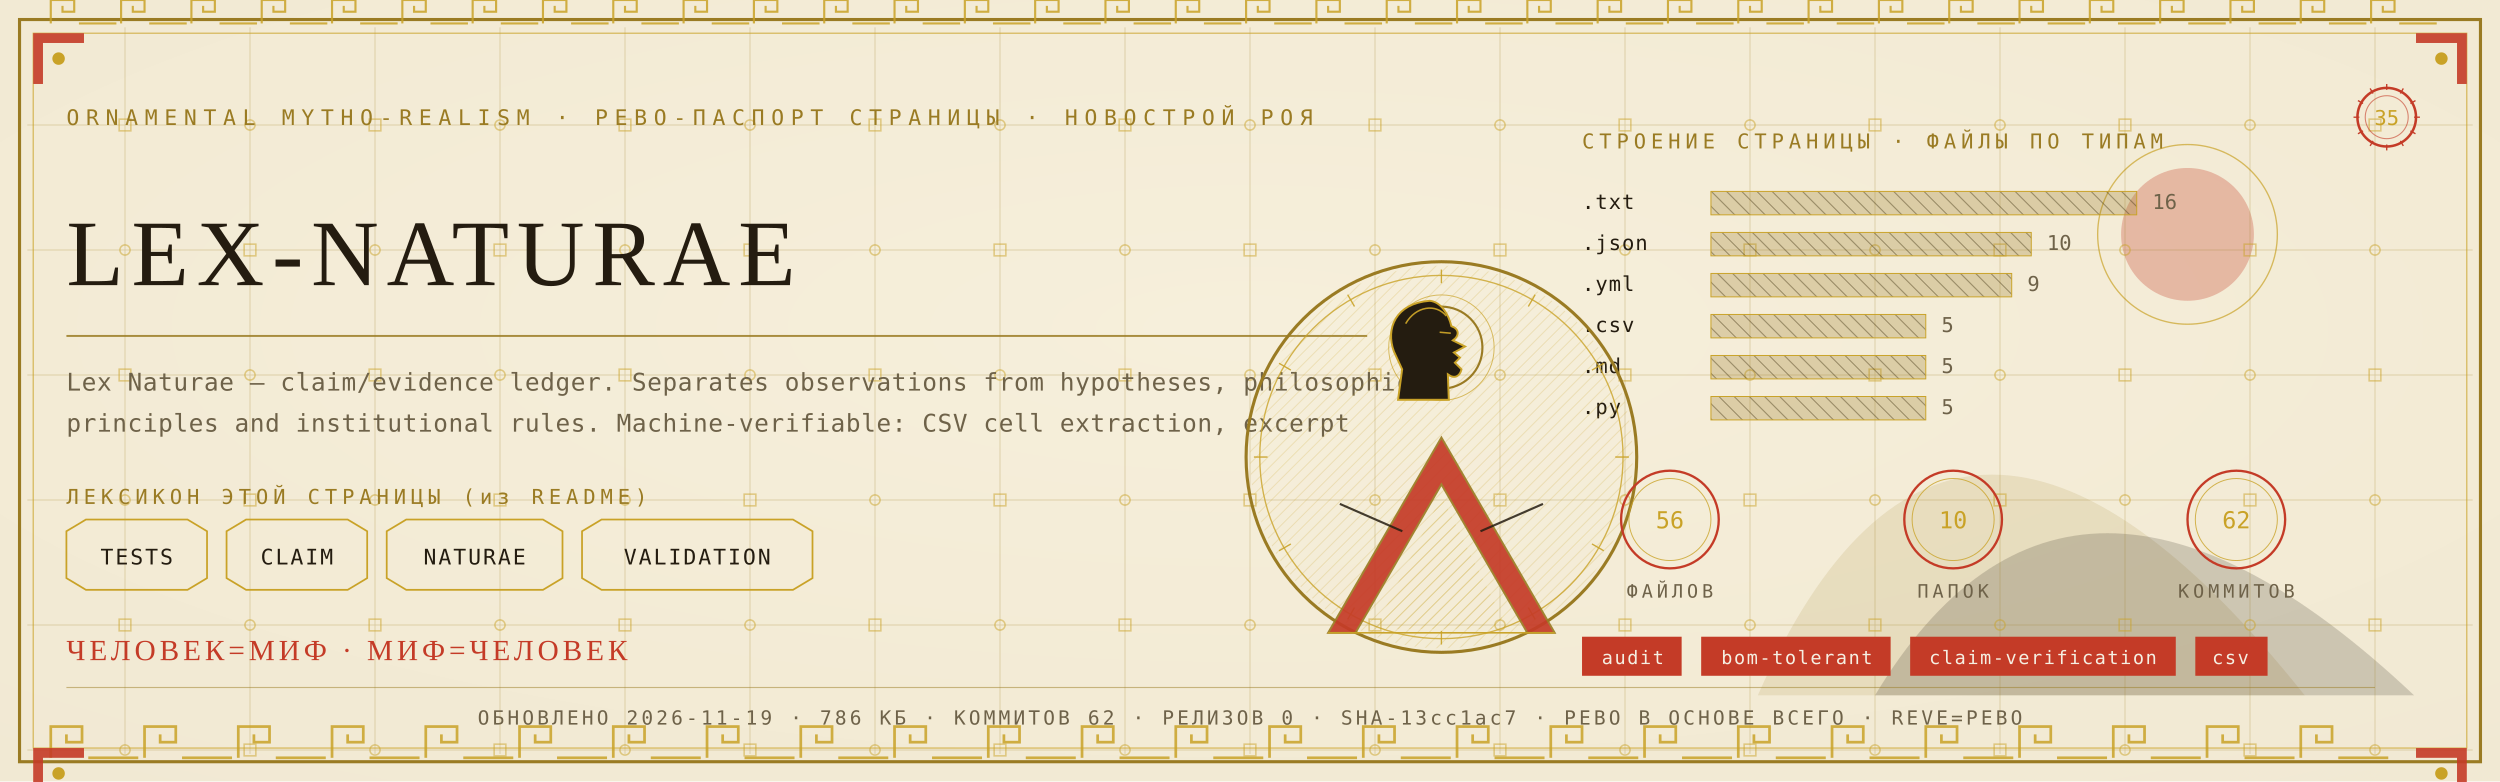
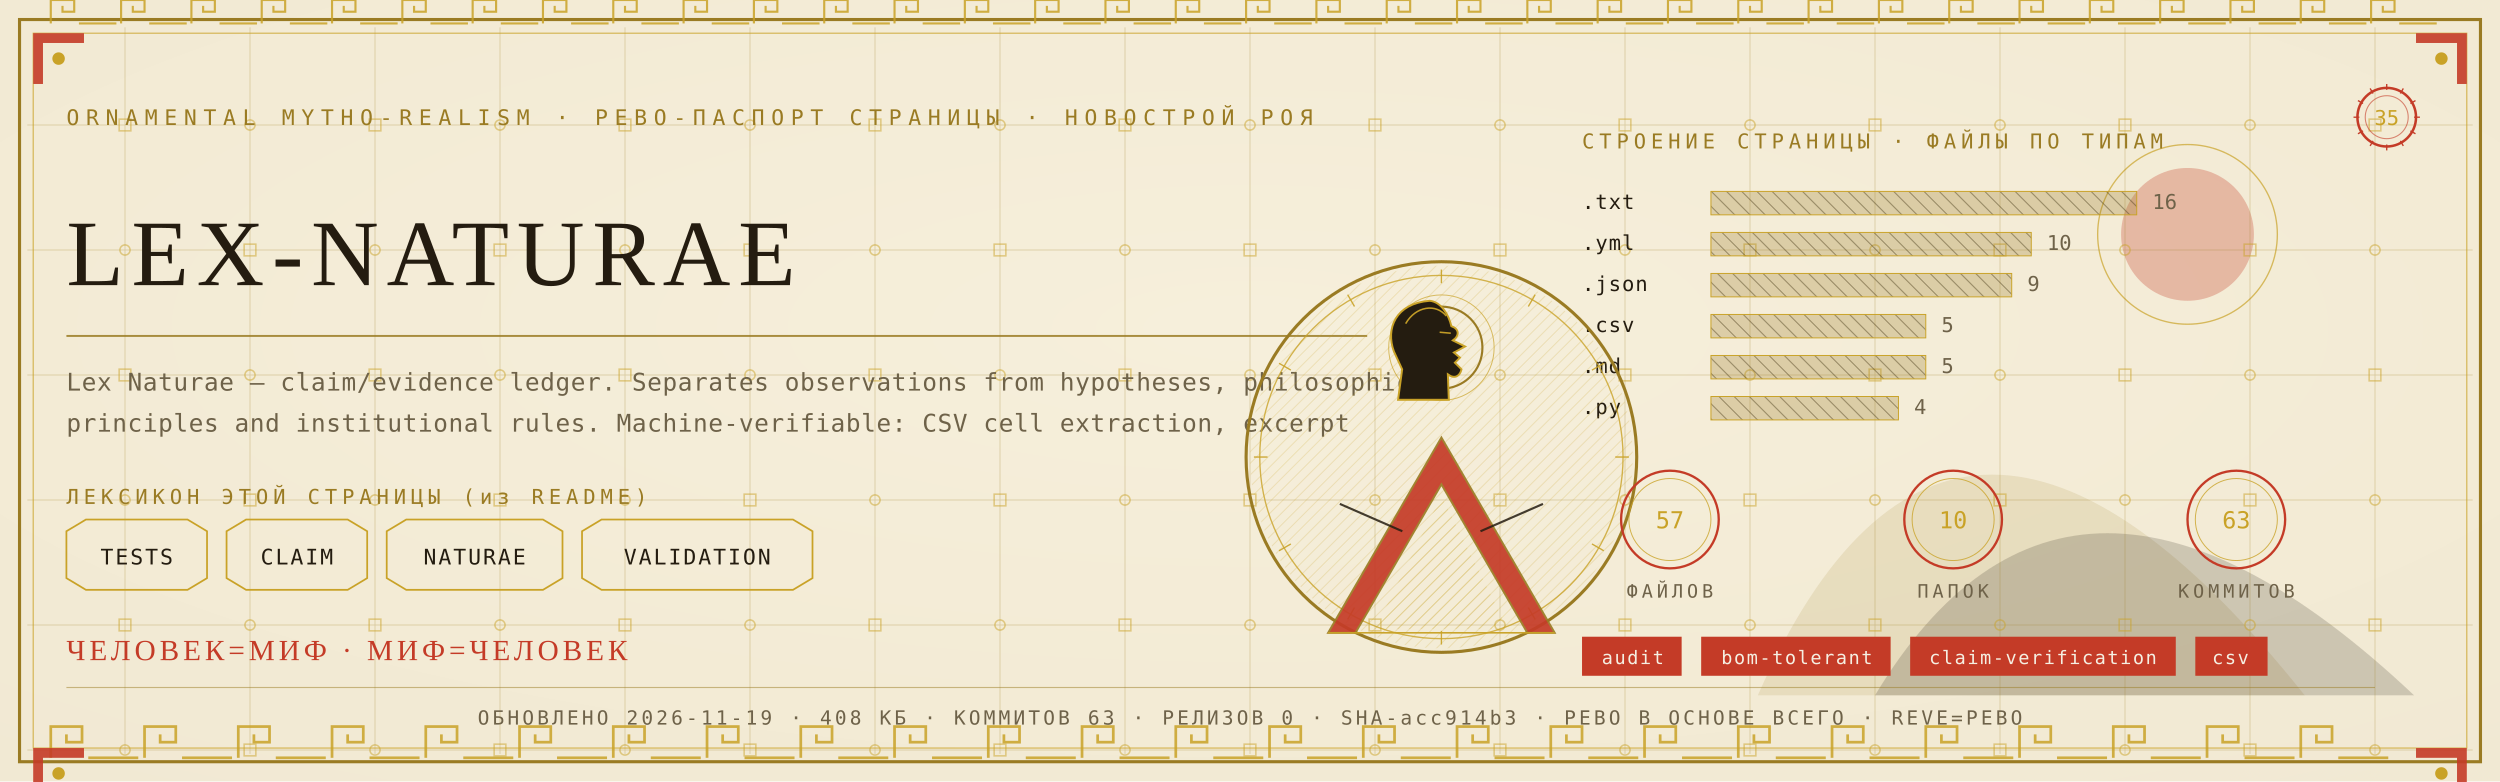
<svg xmlns="http://www.w3.org/2000/svg" viewBox="0 0 1280 400" width="1280" height="400">
  <defs>
    <radialGradient id="rp35" cx="0.5" cy="0.42" r="1.1">
      <stop offset="0" stop-color="#F6EFDC" />
      <stop offset="1" stop-color="#EFE6CF" />
    </radialGradient>
    <pattern id="hatchm" width="4.2" height="4.2" patternUnits="userSpaceOnUse" patternTransform="rotate(45)">
      <rect width="4.2" height="4.2" fill="none" />
      <line x1="0" y1="0" x2="0" y2="4.2" stroke="#C9A227" stroke-width="0.5" />
    </pattern>
    <pattern id="hatchv" width="5.5" height="5.5" patternUnits="userSpaceOnUse" patternTransform="rotate(-45)">
      <rect width="5.5" height="5.5" fill="none" />
      <line x1="0" y1="0" x2="0" y2="5.5" stroke="#241C10" stroke-width="0.5" />
    </pattern>
  </defs>
  <rect width="1280" height="400" fill="#EFE6CF" />
  <rect width="1280" height="400" fill="url(#rp35)" opacity="0.94" />
  <path d="M 900 356 Q 1000 130 1180 356 Z" fill="#9A7B23" opacity="0.14" />
  <path d="M 960 356 Q 1060 190 1236 356 Z" fill="#241C10" opacity="0.18" />
  <circle cx="1120" cy="120" r="34" fill="#C43B27" opacity="0.30" />
  <circle cx="1120" cy="120" r="46" fill="none" stroke="#C9A227" stroke-width="0.7" opacity="0.7" />
  <g stroke="#9A7B23" stroke-width="0.45" opacity="0.30">
    <line x1="64" y1="14" x2="64" y2="386" />
    <line x1="128" y1="14" x2="128" y2="386" />
    <line x1="192" y1="14" x2="192" y2="386" />
    <line x1="256" y1="14" x2="256" y2="386" />
    <line x1="320" y1="14" x2="320" y2="386" />
    <line x1="384" y1="14" x2="384" y2="386" />
    <line x1="448" y1="14" x2="448" y2="386" />
    <line x1="512" y1="14" x2="512" y2="386" />
    <line x1="576" y1="14" x2="576" y2="386" />
    <line x1="640" y1="14" x2="640" y2="386" />
    <line x1="704" y1="14" x2="704" y2="386" />
    <line x1="768" y1="14" x2="768" y2="386" />
    <line x1="832" y1="14" x2="832" y2="386" />
    <line x1="896" y1="14" x2="896" y2="386" />
    <line x1="960" y1="14" x2="960" y2="386" />
    <line x1="1024" y1="14" x2="1024" y2="386" />
    <line x1="1088" y1="14" x2="1088" y2="386" />
    <line x1="1152" y1="14" x2="1152" y2="386" />
    <line x1="1216" y1="14" x2="1216" y2="386" />
    <line x1="14" y1="64" x2="1266" y2="64" />
    <line x1="14" y1="128" x2="1266" y2="128" />
    <line x1="14" y1="192" x2="1266" y2="192" />
    <line x1="14" y1="256" x2="1266" y2="256" />
    <line x1="14" y1="320" x2="1266" y2="320" />
    <line x1="14" y1="384" x2="1266" y2="384" />
  </g>
  <g fill="none" stroke="#C9A227" stroke-width="0.8" opacity="0.5">
    <rect x="61" y="61" width="6" height="6" />
    <circle cx="64" cy="128" r="2.6" />
    <rect x="61" y="189" width="6" height="6" />
    <circle cx="64" cy="256" r="2.6" />
    <rect x="61" y="317" width="6" height="6" />
    <circle cx="64" cy="384" r="2.6" />
    <circle cx="128" cy="64" r="2.6" />
    <rect x="125" y="125" width="6" height="6" />
    <circle cx="128" cy="192" r="2.6" />
    <rect x="125" y="253" width="6" height="6" />
    <circle cx="128" cy="320" r="2.6" />
    <rect x="125" y="381" width="6" height="6" />
    <rect x="189" y="61" width="6" height="6" />
    <circle cx="192" cy="128" r="2.6" />
    <rect x="189" y="189" width="6" height="6" />
    <circle cx="192" cy="256" r="2.6" />
    <rect x="189" y="317" width="6" height="6" />
    <circle cx="192" cy="384" r="2.6" />
    <circle cx="256" cy="64" r="2.6" />
    <rect x="253" y="125" width="6" height="6" />
    <circle cx="256" cy="192" r="2.6" />
    <rect x="253" y="253" width="6" height="6" />
    <circle cx="256" cy="320" r="2.6" />
    <rect x="253" y="381" width="6" height="6" />
    <rect x="317" y="61" width="6" height="6" />
    <circle cx="320" cy="128" r="2.6" />
    <rect x="317" y="189" width="6" height="6" />
    <circle cx="320" cy="256" r="2.6" />
    <rect x="317" y="317" width="6" height="6" />
    <circle cx="320" cy="384" r="2.6" />
    <circle cx="384" cy="64" r="2.6" />
    <rect x="381" y="125" width="6" height="6" />
    <circle cx="384" cy="192" r="2.6" />
    <rect x="381" y="253" width="6" height="6" />
    <circle cx="384" cy="320" r="2.6" />
    <rect x="381" y="381" width="6" height="6" />
    <rect x="445" y="61" width="6" height="6" />
    <circle cx="448" cy="128" r="2.6" />
    <rect x="445" y="189" width="6" height="6" />
    <circle cx="448" cy="256" r="2.6" />
    <rect x="445" y="317" width="6" height="6" />
    <circle cx="448" cy="384" r="2.6" />
    <circle cx="512" cy="64" r="2.6" />
    <rect x="509" y="125" width="6" height="6" />
    <circle cx="512" cy="192" r="2.6" />
    <rect x="509" y="253" width="6" height="6" />
    <circle cx="512" cy="320" r="2.6" />
    <rect x="509" y="381" width="6" height="6" />
    <rect x="573" y="61" width="6" height="6" />
    <circle cx="576" cy="128" r="2.6" />
    <rect x="573" y="189" width="6" height="6" />
    <circle cx="576" cy="256" r="2.6" />
    <rect x="573" y="317" width="6" height="6" />
    <circle cx="576" cy="384" r="2.6" />
    <circle cx="640" cy="64" r="2.6" />
    <rect x="637" y="125" width="6" height="6" />
    <circle cx="640" cy="192" r="2.6" />
    <rect x="637" y="253" width="6" height="6" />
    <circle cx="640" cy="320" r="2.6" />
    <rect x="637" y="381" width="6" height="6" />
    <rect x="701" y="61" width="6" height="6" />
    <circle cx="704" cy="128" r="2.6" />
    <rect x="701" y="189" width="6" height="6" />
    <circle cx="704" cy="256" r="2.6" />
    <rect x="701" y="317" width="6" height="6" />
    <circle cx="704" cy="384" r="2.6" />
    <circle cx="768" cy="64" r="2.6" />
    <rect x="765" y="125" width="6" height="6" />
    <circle cx="768" cy="192" r="2.6" />
    <rect x="765" y="253" width="6" height="6" />
    <circle cx="768" cy="320" r="2.6" />
    <rect x="765" y="381" width="6" height="6" />
    <rect x="829" y="61" width="6" height="6" />
    <circle cx="832" cy="128" r="2.6" />
    <rect x="829" y="189" width="6" height="6" />
    <circle cx="832" cy="256" r="2.6" />
    <rect x="829" y="317" width="6" height="6" />
    <circle cx="832" cy="384" r="2.6" />
    <circle cx="896" cy="64" r="2.6" />
    <rect x="893" y="125" width="6" height="6" />
    <circle cx="896" cy="192" r="2.6" />
    <rect x="893" y="253" width="6" height="6" />
    <circle cx="896" cy="320" r="2.6" />
    <rect x="893" y="381" width="6" height="6" />
    <rect x="957" y="61" width="6" height="6" />
    <circle cx="960" cy="128" r="2.6" />
    <rect x="957" y="189" width="6" height="6" />
    <circle cx="960" cy="256" r="2.6" />
    <rect x="957" y="317" width="6" height="6" />
    <circle cx="960" cy="384" r="2.6" />
    <circle cx="1024" cy="64" r="2.6" />
    <rect x="1021" y="125" width="6" height="6" />
    <circle cx="1024" cy="192" r="2.6" />
    <rect x="1021" y="253" width="6" height="6" />
    <circle cx="1024" cy="320" r="2.6" />
    <rect x="1021" y="381" width="6" height="6" />
    <rect x="1085" y="61" width="6" height="6" />
    <circle cx="1088" cy="128" r="2.6" />
    <rect x="1085" y="189" width="6" height="6" />
    <circle cx="1088" cy="256" r="2.6" />
    <rect x="1085" y="317" width="6" height="6" />
    <circle cx="1088" cy="384" r="2.6" />
    <circle cx="1152" cy="64" r="2.6" />
    <rect x="1149" y="125" width="6" height="6" />
    <circle cx="1152" cy="192" r="2.6" />
    <rect x="1149" y="253" width="6" height="6" />
    <circle cx="1152" cy="320" r="2.6" />
    <rect x="1149" y="381" width="6" height="6" />
    <rect x="1213" y="61" width="6" height="6" />
    <circle cx="1216" cy="128" r="2.6" />
    <rect x="1213" y="189" width="6" height="6" />
    <circle cx="1216" cy="256" r="2.6" />
    <rect x="1213" y="317" width="6" height="6" />
    <circle cx="1216" cy="384" r="2.6" />
  </g>
  <rect x="10" y="10" width="1260" height="380" fill="none" stroke="#9A7B23" stroke-width="1.6" />
  <rect x="17" y="17" width="1246" height="366" fill="none" stroke="#C9A227" stroke-width="0.6" opacity="0.75" />
  <g fill="none" stroke="#C9A227" stroke-width="1.4" opacity="0.85">
    <path d="M 26 388 L 26 372 L 42 372 L 42 380.0 L 34.0 380.0 L 34.0 376.0" />
    <line x1="45.2" y1="388" x2="70.8" y2="388" />
    <path d="M 74 388 L 74 372 L 90 372 L 90 380.0 L 82.0 380.0 L 82.0 376.0" />
    <line x1="93.2" y1="388" x2="118.8" y2="388" />
    <path d="M 122 388 L 122 372 L 138 372 L 138 380.0 L 130.0 380.0 L 130.0 376.0" />
    <line x1="141.2" y1="388" x2="166.8" y2="388" />
    <path d="M 170 388 L 170 372 L 186 372 L 186 380.0 L 178.0 380.0 L 178.0 376.0" />
    <line x1="189.2" y1="388" x2="214.8" y2="388" />
    <path d="M 218 388 L 218 372 L 234 372 L 234 380.0 L 226.0 380.0 L 226.0 376.0" />
    <line x1="237.2" y1="388" x2="262.8" y2="388" />
    <path d="M 266 388 L 266 372 L 282 372 L 282 380.0 L 274.0 380.0 L 274.0 376.0" />
    <line x1="285.2" y1="388" x2="310.8" y2="388" />
    <path d="M 314 388 L 314 372 L 330 372 L 330 380.0 L 322.0 380.0 L 322.0 376.0" />
    <line x1="333.2" y1="388" x2="358.8" y2="388" />
    <path d="M 362 388 L 362 372 L 378 372 L 378 380.0 L 370.0 380.0 L 370.0 376.0" />
    <line x1="381.2" y1="388" x2="406.8" y2="388" />
    <path d="M 410 388 L 410 372 L 426 372 L 426 380.0 L 418.0 380.0 L 418.0 376.0" />
    <line x1="429.2" y1="388" x2="454.8" y2="388" />
    <path d="M 458 388 L 458 372 L 474 372 L 474 380.0 L 466.0 380.0 L 466.0 376.0" />
    <line x1="477.2" y1="388" x2="502.8" y2="388" />
    <path d="M 506 388 L 506 372 L 522 372 L 522 380.0 L 514.0 380.0 L 514.0 376.0" />
    <line x1="525.2" y1="388" x2="550.8" y2="388" />
    <path d="M 554 388 L 554 372 L 570 372 L 570 380.0 L 562.0 380.0 L 562.0 376.0" />
    <line x1="573.2" y1="388" x2="598.8" y2="388" />
    <path d="M 602 388 L 602 372 L 618 372 L 618 380.0 L 610.0 380.0 L 610.0 376.0" />
    <line x1="621.2" y1="388" x2="646.8" y2="388" />
    <path d="M 650 388 L 650 372 L 666 372 L 666 380.0 L 658.0 380.0 L 658.0 376.0" />
    <line x1="669.2" y1="388" x2="694.8" y2="388" />
    <path d="M 698 388 L 698 372 L 714 372 L 714 380.0 L 706.0 380.0 L 706.0 376.0" />
    <line x1="717.2" y1="388" x2="742.8" y2="388" />
    <path d="M 746 388 L 746 372 L 762 372 L 762 380.0 L 754.0 380.0 L 754.0 376.0" />
    <line x1="765.2" y1="388" x2="790.8" y2="388" />
    <path d="M 794 388 L 794 372 L 810 372 L 810 380.0 L 802.0 380.0 L 802.0 376.0" />
    <line x1="813.2" y1="388" x2="838.8" y2="388" />
    <path d="M 842 388 L 842 372 L 858 372 L 858 380.0 L 850.0 380.0 L 850.0 376.0" />
    <line x1="861.2" y1="388" x2="886.8" y2="388" />
    <path d="M 890 388 L 890 372 L 906 372 L 906 380.0 L 898.0 380.0 L 898.0 376.0" />
    <line x1="909.2" y1="388" x2="934.8" y2="388" />
    <path d="M 938 388 L 938 372 L 954 372 L 954 380.0 L 946.0 380.0 L 946.0 376.0" />
    <line x1="957.2" y1="388" x2="982.8" y2="388" />
    <path d="M 986 388 L 986 372 L 1002 372 L 1002 380.0 L 994.0 380.0 L 994.0 376.0" />
    <line x1="1005.2" y1="388" x2="1030.8" y2="388" />
    <path d="M 1034 388 L 1034 372 L 1050 372 L 1050 380.0 L 1042.0 380.0 L 1042.0 376.0" />
    <line x1="1053.2" y1="388" x2="1078.8" y2="388" />
    <path d="M 1082 388 L 1082 372 L 1098 372 L 1098 380.0 L 1090.0 380.0 L 1090.0 376.0" />
    <line x1="1101.2" y1="388" x2="1126.8" y2="388" />
    <path d="M 1130 388 L 1130 372 L 1146 372 L 1146 380.0 L 1138.0 380.0 L 1138.0 376.0" />
    <line x1="1149.2" y1="388" x2="1174.8" y2="388" />
    <path d="M 1178 388 L 1178 372 L 1194 372 L 1194 380.0 L 1186.0 380.0 L 1186.0 376.0" />
    <line x1="1197.2" y1="388" x2="1222.8" y2="388" />
  </g>
  <g fill="none" stroke="#C9A227" stroke-width="1.1" opacity="0.85">
    <path d="M 26 12 L 26 0 L 38 0 L 38 6.0 L 32.0 6.0 L 32.0 3.0" />
    <line x1="40.4" y1="12" x2="59.6" y2="12" />
    <path d="M 62 12 L 62 0 L 74 0 L 74 6.0 L 68.0 6.0 L 68.0 3.0" />
    <line x1="76.4" y1="12" x2="95.6" y2="12" />
    <path d="M 98 12 L 98 0 L 110 0 L 110 6.0 L 104.0 6.0 L 104.0 3.0" />
    <line x1="112.4" y1="12" x2="131.6" y2="12" />
    <path d="M 134 12 L 134 0 L 146 0 L 146 6.0 L 140.0 6.0 L 140.0 3.0" />
    <line x1="148.4" y1="12" x2="167.6" y2="12" />
    <path d="M 170 12 L 170 0 L 182 0 L 182 6.0 L 176.0 6.0 L 176.0 3.0" />
    <line x1="184.4" y1="12" x2="203.6" y2="12" />
    <path d="M 206 12 L 206 0 L 218 0 L 218 6.0 L 212.0 6.0 L 212.0 3.0" />
    <line x1="220.4" y1="12" x2="239.6" y2="12" />
    <path d="M 242 12 L 242 0 L 254 0 L 254 6.0 L 248.0 6.0 L 248.0 3.0" />
    <line x1="256.4" y1="12" x2="275.6" y2="12" />
    <path d="M 278 12 L 278 0 L 290 0 L 290 6.0 L 284.0 6.0 L 284.0 3.0" />
    <line x1="292.4" y1="12" x2="311.6" y2="12" />
    <path d="M 314 12 L 314 0 L 326 0 L 326 6.0 L 320.0 6.0 L 320.0 3.0" />
    <line x1="328.4" y1="12" x2="347.6" y2="12" />
    <path d="M 350 12 L 350 0 L 362 0 L 362 6.0 L 356.0 6.0 L 356.0 3.0" />
    <line x1="364.4" y1="12" x2="383.6" y2="12" />
    <path d="M 386 12 L 386 0 L 398 0 L 398 6.0 L 392.0 6.0 L 392.0 3.0" />
    <line x1="400.4" y1="12" x2="419.6" y2="12" />
    <path d="M 422 12 L 422 0 L 434 0 L 434 6.0 L 428.0 6.0 L 428.0 3.0" />
    <line x1="436.4" y1="12" x2="455.6" y2="12" />
    <path d="M 458 12 L 458 0 L 470 0 L 470 6.0 L 464.0 6.0 L 464.0 3.0" />
    <line x1="472.4" y1="12" x2="491.6" y2="12" />
    <path d="M 494 12 L 494 0 L 506 0 L 506 6.0 L 500.0 6.0 L 500.0 3.0" />
    <line x1="508.4" y1="12" x2="527.6" y2="12" />
    <path d="M 530 12 L 530 0 L 542 0 L 542 6.0 L 536.0 6.0 L 536.0 3.0" />
    <line x1="544.4" y1="12" x2="563.6" y2="12" />
    <path d="M 566 12 L 566 0 L 578 0 L 578 6.0 L 572.0 6.0 L 572.0 3.0" />
    <line x1="580.4" y1="12" x2="599.6" y2="12" />
    <path d="M 602 12 L 602 0 L 614 0 L 614 6.0 L 608.0 6.0 L 608.0 3.0" />
    <line x1="616.4" y1="12" x2="635.6" y2="12" />
    <path d="M 638 12 L 638 0 L 650 0 L 650 6.0 L 644.0 6.0 L 644.0 3.0" />
    <line x1="652.4" y1="12" x2="671.6" y2="12" />
    <path d="M 674 12 L 674 0 L 686 0 L 686 6.0 L 680.0 6.0 L 680.0 3.0" />
    <line x1="688.4" y1="12" x2="707.6" y2="12" />
    <path d="M 710 12 L 710 0 L 722 0 L 722 6.0 L 716.0 6.0 L 716.0 3.0" />
    <line x1="724.4" y1="12" x2="743.6" y2="12" />
    <path d="M 746 12 L 746 0 L 758 0 L 758 6.0 L 752.0 6.0 L 752.0 3.0" />
    <line x1="760.4" y1="12" x2="779.6" y2="12" />
    <path d="M 782 12 L 782 0 L 794 0 L 794 6.0 L 788.0 6.0 L 788.0 3.0" />
    <line x1="796.4" y1="12" x2="815.6" y2="12" />
    <path d="M 818 12 L 818 0 L 830 0 L 830 6.0 L 824.0 6.0 L 824.0 3.0" />
    <line x1="832.4" y1="12" x2="851.6" y2="12" />
    <path d="M 854 12 L 854 0 L 866 0 L 866 6.0 L 860.0 6.0 L 860.0 3.0" />
    <line x1="868.4" y1="12" x2="887.6" y2="12" />
    <path d="M 890 12 L 890 0 L 902 0 L 902 6.0 L 896.0 6.0 L 896.0 3.0" />
    <line x1="904.4" y1="12" x2="923.6" y2="12" />
    <path d="M 926 12 L 926 0 L 938 0 L 938 6.0 L 932.0 6.0 L 932.0 3.0" />
    <line x1="940.4" y1="12" x2="959.6" y2="12" />
    <path d="M 962 12 L 962 0 L 974 0 L 974 6.0 L 968.0 6.0 L 968.0 3.0" />
    <line x1="976.4" y1="12" x2="995.6" y2="12" />
    <path d="M 998 12 L 998 0 L 1010 0 L 1010 6.0 L 1004.0 6.0 L 1004.0 3.0" />
    <line x1="1012.4" y1="12" x2="1031.6" y2="12" />
    <path d="M 1034 12 L 1034 0 L 1046 0 L 1046 6.0 L 1040.0 6.0 L 1040.0 3.0" />
    <line x1="1048.4" y1="12" x2="1067.6" y2="12" />
    <path d="M 1070 12 L 1070 0 L 1082 0 L 1082 6.0 L 1076.0 6.0 L 1076.0 3.0" />
    <line x1="1084.4" y1="12" x2="1103.6" y2="12" />
    <path d="M 1106 12 L 1106 0 L 1118 0 L 1118 6.0 L 1112.0 6.0 L 1112.0 3.0" />
    <line x1="1120.4" y1="12" x2="1139.6" y2="12" />
    <path d="M 1142 12 L 1142 0 L 1154 0 L 1154 6.0 L 1148.0 6.0 L 1148.0 3.0" />
    <line x1="1156.4" y1="12" x2="1175.6" y2="12" />
    <path d="M 1178 12 L 1178 0 L 1190 0 L 1190 6.0 L 1184.0 6.0 L 1184.0 3.0" />
    <line x1="1192.4" y1="12" x2="1211.6" y2="12" />
    <path d="M 1214 12 L 1214 0 L 1226 0 L 1226 6.0 L 1220.0 6.0 L 1220.0 3.0" />
    <line x1="1228.4" y1="12" x2="1247.6" y2="12" />
  </g>
  <g transform="translate(17,17) scale(1,1)">
    <path d="M 0 0 L 26 0 L 26 5 L 5 5 L 5 26 L 0 26 Z" fill="#C43B27" opacity="0.9" />
    <circle cx="13" cy="13" r="3.2" fill="#C9A227" />
  </g>
  <g transform="translate(1263,17) scale(-1,1)">
    <path d="M 0 0 L 26 0 L 26 5 L 5 5 L 5 26 L 0 26 Z" fill="#C43B27" opacity="0.9" />
    <circle cx="13" cy="13" r="3.2" fill="#C9A227" />
  </g>
  <g transform="translate(17,383) scale(1,1)">
    <path d="M 0 0 L 26 0 L 26 5 L 5 5 L 5 26 L 0 26 Z" fill="#C43B27" opacity="0.9" />
    <circle cx="13" cy="13" r="3.2" fill="#C9A227" />
  </g>
  <g transform="translate(1263,383) scale(-1,1)">
    <path d="M 0 0 L 26 0 L 26 5 L 5 5 L 5 26 L 0 26 Z" fill="#C43B27" opacity="0.9" />
    <circle cx="13" cy="13" r="3.2" fill="#C9A227" />
  </g>
  <text x="34" y="64" font-family="'Cascadia Mono', ui-monospace, Consolas, monospace" font-size="11" fill="#9A7B23" letter-spacing="3.4">ORNAMENTAL MYTHO-REALISM · РЕВО-ПАСПОРТ СТРАНИЦЫ · НОВОСТРОЙ РОЯ</text>
  <g transform="translate(1222,60)">
    <circle r="15" fill="none" stroke="#C43B27" stroke-width="1.3" />
    <circle r="11" fill="none" stroke="#C43B27" stroke-width="0.55" opacity="0.6" />
    <text y="4" text-anchor="middle" font-family="'Cascadia Mono', ui-monospace, Consolas, monospace" font-size="10.5" fill="#C9A227">35</text>
    <g stroke="#C43B27" stroke-width="0.7">
      <line x1="0" y1="-17" x2="0" y2="-14" transform="rotate(0)" />
      <line x1="0" y1="-17" x2="0" y2="-14" transform="rotate(30)" />
      <line x1="0" y1="-17" x2="0" y2="-14" transform="rotate(60)" />
      <line x1="0" y1="-17" x2="0" y2="-14" transform="rotate(90)" />
      <line x1="0" y1="-17" x2="0" y2="-14" transform="rotate(120)" />
      <line x1="0" y1="-17" x2="0" y2="-14" transform="rotate(150)" />
      <line x1="0" y1="-17" x2="0" y2="-14" transform="rotate(180)" />
      <line x1="0" y1="-17" x2="0" y2="-14" transform="rotate(210)" />
      <line x1="0" y1="-17" x2="0" y2="-14" transform="rotate(240)" />
      <line x1="0" y1="-17" x2="0" y2="-14" transform="rotate(270)" />
      <line x1="0" y1="-17" x2="0" y2="-14" transform="rotate(300)" />
      <line x1="0" y1="-17" x2="0" y2="-14" transform="rotate(330)" />
    </g>
  </g>
  <text x="34" y="146" font-family="Georgia, 'Times New Roman', serif" font-size="48.0" fill="#241C10" letter-spacing="4">LEX-NATURAE</text>
  <line x1="34" y1="172" x2="700" y2="172" stroke="#9A7B23" stroke-width="1" opacity="0.85" />
  <text x="34" y="200" font-family="'Cascadia Mono', ui-monospace, Consolas, monospace" font-size="12.5" fill="#6E6249" letter-spacing="0.3">Lex Naturae — claim/evidence ledger. Separates observations from hypotheses, philosophical</text>
  <text x="34" y="221" font-family="'Cascadia Mono', ui-monospace, Consolas, monospace" font-size="12.5" fill="#6E6249" letter-spacing="0.3">principles and institutional rules. Machine-verifiable: CSV cell extraction, excerpt</text>
  <text x="34" y="258" font-family="'Cascadia Mono', ui-monospace, Consolas, monospace" font-size="10.5" fill="#9A7B23" letter-spacing="2.5">ЛЕКСИКОН ЭТОЙ СТРАНИЦЫ (из README)</text>
  <path d="M 34 272 L 44 266 L 96 266 L 106 272 L 106 296 L 96 302 L 44 302 L 34 296 Z" fill="none" stroke="#C9A227" stroke-width="0.9" />
  <text x="70" y="289" text-anchor="middle" font-family="'Cascadia Mono', ui-monospace, Consolas, monospace" font-size="11" fill="#241C10" letter-spacing="1">TESTS</text>
  <path d="M 116 272 L 126 266 L 178 266 L 188 272 L 188 296 L 178 302 L 126 302 L 116 296 Z" fill="none" stroke="#C9A227" stroke-width="0.9" />
  <text x="152" y="289" text-anchor="middle" font-family="'Cascadia Mono', ui-monospace, Consolas, monospace" font-size="11" fill="#241C10" letter-spacing="1">CLAIM</text>
  <path d="M 198 272 L 208 266 L 278 266 L 288 272 L 288 296 L 278 302 L 208 302 L 198 296 Z" fill="none" stroke="#C9A227" stroke-width="0.9" />
  <text x="243" y="289" text-anchor="middle" font-family="'Cascadia Mono', ui-monospace, Consolas, monospace" font-size="11" fill="#241C10" letter-spacing="1">NATURAE</text>
  <path d="M 298 272 L 308 266 L 406 266 L 416 272 L 416 296 L 406 302 L 308 302 L 298 296 Z" fill="none" stroke="#C9A227" stroke-width="0.9" />
  <text x="357" y="289" text-anchor="middle" font-family="'Cascadia Mono', ui-monospace, Consolas, monospace" font-size="11" fill="#241C10" letter-spacing="1">VALIDATION</text>
  <text x="810" y="76" font-family="'Cascadia Mono', ui-monospace, Consolas, monospace" font-size="10.5" fill="#9A7B23" letter-spacing="2.5">СТРОЕНИЕ СТРАНИЦЫ · ФАЙЛЫ ПО ТИПАМ</text>
  <text x="810" y="107" font-family="'Cascadia Mono', ui-monospace, Consolas, monospace" font-size="10.5" fill="#241C10" letter-spacing="0.5">.txt</text>
  <rect x="876" y="98" width="218" height="12" fill="url(#hatchv)" opacity="0.9" />
  <rect x="876" y="98" width="218" height="12" fill="#9A7B23" opacity="0.28" />
  <rect x="876" y="98" width="218" height="12" fill="none" stroke="#C9A227" stroke-width="0.5" />
  <text x="1102" y="107" font-family="'Cascadia Mono', ui-monospace, Consolas, monospace" font-size="10.5" fill="#6E6249">16</text>
-   <text x="810" y="128" font-family="'Cascadia Mono', ui-monospace, Consolas, monospace" font-size="10.5" fill="#241C10" letter-spacing="0.5">.json</text>
+   <text x="810" y="128" font-family="'Cascadia Mono', ui-monospace, Consolas, monospace" font-size="10.5" fill="#241C10" letter-spacing="0.5">.yml</text>
  <rect x="876" y="119" width="164" height="12" fill="url(#hatchv)" opacity="0.9" />
  <rect x="876" y="119" width="164" height="12" fill="#9A7B23" opacity="0.28" />
  <rect x="876" y="119" width="164" height="12" fill="none" stroke="#C9A227" stroke-width="0.5" />
  <text x="1048" y="128" font-family="'Cascadia Mono', ui-monospace, Consolas, monospace" font-size="10.5" fill="#6E6249">10</text>
-   <text x="810" y="149" font-family="'Cascadia Mono', ui-monospace, Consolas, monospace" font-size="10.5" fill="#241C10" letter-spacing="0.5">.yml</text>
+   <text x="810" y="149" font-family="'Cascadia Mono', ui-monospace, Consolas, monospace" font-size="10.5" fill="#241C10" letter-spacing="0.5">.json</text>
  <rect x="876" y="140" width="154" height="12" fill="url(#hatchv)" opacity="0.9" />
  <rect x="876" y="140" width="154" height="12" fill="#9A7B23" opacity="0.28" />
  <rect x="876" y="140" width="154" height="12" fill="none" stroke="#C9A227" stroke-width="0.5" />
  <text x="1038" y="149" font-family="'Cascadia Mono', ui-monospace, Consolas, monospace" font-size="10.5" fill="#6E6249">9</text>
  <text x="810" y="170" font-family="'Cascadia Mono', ui-monospace, Consolas, monospace" font-size="10.5" fill="#241C10" letter-spacing="0.5">.csv</text>
  <rect x="876" y="161" width="110" height="12" fill="url(#hatchv)" opacity="0.9" />
  <rect x="876" y="161" width="110" height="12" fill="#9A7B23" opacity="0.28" />
  <rect x="876" y="161" width="110" height="12" fill="none" stroke="#C9A227" stroke-width="0.5" />
  <text x="994" y="170" font-family="'Cascadia Mono', ui-monospace, Consolas, monospace" font-size="10.5" fill="#6E6249">5</text>
  <text x="810" y="191" font-family="'Cascadia Mono', ui-monospace, Consolas, monospace" font-size="10.5" fill="#241C10" letter-spacing="0.5">.md</text>
  <rect x="876" y="182" width="110" height="12" fill="url(#hatchv)" opacity="0.9" />
  <rect x="876" y="182" width="110" height="12" fill="#9A7B23" opacity="0.28" />
  <rect x="876" y="182" width="110" height="12" fill="none" stroke="#C9A227" stroke-width="0.5" />
  <text x="994" y="191" font-family="'Cascadia Mono', ui-monospace, Consolas, monospace" font-size="10.5" fill="#6E6249">5</text>
  <text x="810" y="212" font-family="'Cascadia Mono', ui-monospace, Consolas, monospace" font-size="10.5" fill="#241C10" letter-spacing="0.5">.py</text>
-   <rect x="876" y="203" width="110" height="12" fill="url(#hatchv)" opacity="0.9" />
-   <rect x="876" y="203" width="110" height="12" fill="#9A7B23" opacity="0.28" />
-   <rect x="876" y="203" width="110" height="12" fill="none" stroke="#C9A227" stroke-width="0.5" />
-   <text x="994" y="212" font-family="'Cascadia Mono', ui-monospace, Consolas, monospace" font-size="10.5" fill="#6E6249">5</text>
+   <rect x="876" y="203" width="96" height="12" fill="url(#hatchv)" opacity="0.9" />
+   <rect x="876" y="203" width="96" height="12" fill="#9A7B23" opacity="0.28" />
+   <rect x="876" y="203" width="96" height="12" fill="none" stroke="#C9A227" stroke-width="0.5" />
+   <text x="980" y="212" font-family="'Cascadia Mono', ui-monospace, Consolas, monospace" font-size="10.5" fill="#6E6249">4</text>
  <g transform="translate(738,234)">
    <circle r="100" fill="none" stroke="#9A7B23" stroke-width="1.6" />
    <circle r="93" fill="none" stroke="#C9A227" stroke-width="0.7" opacity="0.8" />
    <circle r="98" fill="url(#hatchm)" opacity="0.4" />
    <g stroke="#C9A227" stroke-width="0.7" opacity="0.9">
      <line x1="0" y1="-96" x2="0" y2="-89" transform="rotate(0)" />
      <line x1="0" y1="-96" x2="0" y2="-89" transform="rotate(30)" />
      <line x1="0" y1="-96" x2="0" y2="-89" transform="rotate(60)" />
      <line x1="0" y1="-96" x2="0" y2="-89" transform="rotate(90)" />
      <line x1="0" y1="-96" x2="0" y2="-89" transform="rotate(120)" />
      <line x1="0" y1="-96" x2="0" y2="-89" transform="rotate(150)" />
      <line x1="0" y1="-96" x2="0" y2="-89" transform="rotate(180)" />
      <line x1="0" y1="-96" x2="0" y2="-89" transform="rotate(210)" />
      <line x1="0" y1="-96" x2="0" y2="-89" transform="rotate(240)" />
      <line x1="0" y1="-96" x2="0" y2="-89" transform="rotate(270)" />
      <line x1="0" y1="-96" x2="0" y2="-89" transform="rotate(300)" />
      <line x1="0" y1="-96" x2="0" y2="-89" transform="rotate(330)" />
    </g>
    <circle cy="-56" r="21" fill="none" stroke="#9A7B23" stroke-width="1.1" />
    <circle cy="-56" r="27" fill="none" stroke="#C9A227" stroke-width="0.5" opacity="0.7" />
    <path d="M -6.0 -80.0 C -23.5 -78.7 -28.7 -65.7 -24.3 -54.0 L -20.1 -44.9 L -22.2 -29.3 L 3.8 -29.3 L 3.3 -42.3 C 6.9 -39.7 9.5 -41.5 10.3 -44.9 L 6.9 -48.3 L 9.5 -50.9 L 6.4 -53.5 L 12.1 -56.6 L 5.9 -59.7 C 9.5 -62.3 9.0 -65.7 5.1 -67.0 C 3.8 -72.7 -0.1 -79.5 -6.0 -80.0 Z" fill="#241C10" stroke="#C9A227" stroke-width="1.0" />
    <g fill="none" stroke="#C9A227" stroke-width="0.8" opacity="0.95">
      <path d="M -18.3 -68.3 C -13.1 -77.4 -2.7 -78.7 2.5 -72.2" />
      <path d="M -0.9 -63.9 L 4.8 -63.4" />
    </g>
    <path d="M -58.0 90.0 L 0 -10.0 L 58.0 90.0 L 44.0 90.0 L 0 14.0 L -44.0 90.0 Z" fill="#C43B27" opacity="0.92" stroke="#9A7B23" stroke-width="1.0" />
    <path d="M -34.0 88.0 L 0 20.0 L 34.0 88.0" fill="url(#hatchm)" opacity="0.5" stroke="none" />
    <path d="M -58.0 90.0 L 58.0 90.0" fill="none" stroke="#C9A227" stroke-width="0.8" />
    <path d="M -52.0 24.0 L -20.0 38.0" fill="none" stroke="#241C10" stroke-width="1.1" opacity="0.85" />
    <path d="M 52.0 24.0 L 20.0 38.0" fill="none" stroke="#241C10" stroke-width="1.1" opacity="0.85" />
  </g>
  <g transform="translate(855,266)">
    <circle r="25" fill="none" stroke="#C43B27" stroke-width="1.2" />
    <circle r="21" fill="none" stroke="#C9A227" stroke-width="0.5" opacity="0.8" />
-     <text y="4.5" text-anchor="middle" font-family="'Cascadia Mono', ui-monospace, Consolas, monospace" font-size="12" fill="#C9A227">56</text>
+     <text y="4.5" text-anchor="middle" font-family="'Cascadia Mono', ui-monospace, Consolas, monospace" font-size="12" fill="#C9A227">57</text>
    <text y="40" text-anchor="middle" font-family="'Cascadia Mono', ui-monospace, Consolas, monospace" font-size="9.5" fill="#6E6249" letter-spacing="2">ФАЙЛОВ</text>
  </g>
  <g transform="translate(1000,266)">
    <circle r="25" fill="none" stroke="#C43B27" stroke-width="1.2" />
    <circle r="21" fill="none" stroke="#C9A227" stroke-width="0.5" opacity="0.8" />
    <text y="4.5" text-anchor="middle" font-family="'Cascadia Mono', ui-monospace, Consolas, monospace" font-size="12" fill="#C9A227">10</text>
    <text y="40" text-anchor="middle" font-family="'Cascadia Mono', ui-monospace, Consolas, monospace" font-size="9.5" fill="#6E6249" letter-spacing="2">ПАПОК</text>
  </g>
  <g transform="translate(1145,266)">
    <circle r="25" fill="none" stroke="#C43B27" stroke-width="1.2" />
    <circle r="21" fill="none" stroke="#C9A227" stroke-width="0.5" opacity="0.8" />
-     <text y="4.5" text-anchor="middle" font-family="'Cascadia Mono', ui-monospace, Consolas, monospace" font-size="12" fill="#C9A227">62</text>
+     <text y="4.5" text-anchor="middle" font-family="'Cascadia Mono', ui-monospace, Consolas, monospace" font-size="12" fill="#C9A227">63</text>
    <text y="40" text-anchor="middle" font-family="'Cascadia Mono', ui-monospace, Consolas, monospace" font-size="9.5" fill="#6E6249" letter-spacing="2">КОММИТОВ</text>
  </g>
  <rect x="810" y="326" rx="0" width="51" height="20" fill="#C43B27" />
  <text x="836" y="340" text-anchor="middle" font-family="'Cascadia Mono', ui-monospace, Consolas, monospace" font-size="9.5" fill="#F5EFE2" letter-spacing="0.8">audit</text>
  <rect x="871" y="326" rx="0" width="97" height="20" fill="#C43B27" />
  <text x="920" y="340" text-anchor="middle" font-family="'Cascadia Mono', ui-monospace, Consolas, monospace" font-size="9.5" fill="#F5EFE2" letter-spacing="0.8">bom-tolerant</text>
  <rect x="978" y="326" rx="0" width="136" height="20" fill="#C43B27" />
  <text x="1046" y="340" text-anchor="middle" font-family="'Cascadia Mono', ui-monospace, Consolas, monospace" font-size="9.5" fill="#F5EFE2" letter-spacing="0.8">claim-verification</text>
  <rect x="1124" y="326" rx="0" width="37" height="20" fill="#C43B27" />
  <text x="1142" y="340" text-anchor="middle" font-family="'Cascadia Mono', ui-monospace, Consolas, monospace" font-size="9.5" fill="#F5EFE2" letter-spacing="0.8">csv</text>
  <text x="34" y="338" font-family="Georgia, 'Times New Roman', serif" font-size="15" fill="#C43B27" letter-spacing="2">ЧЕЛОВЕК=МИФ · МИФ=ЧЕЛОВЕК</text>
  <line x1="34" y1="352" x2="1216" y2="352" stroke="#9A7B23" stroke-width="0.6" opacity="0.5" />
-   <text x="640" y="371" text-anchor="middle" font-family="'Cascadia Mono', ui-monospace, Consolas, monospace" font-size="10" fill="#6E6249" letter-spacing="1.6">ОБНОВЛЕНО 2026-11-19 · 786 КБ · КОММИТОВ 62 · РЕЛИЗОВ 0 · SHA-13cc1ac7 · РЕВО В ОСНОВЕ ВСЕГО · REVE=РЕВО</text>
+   <text x="640" y="371" text-anchor="middle" font-family="'Cascadia Mono', ui-monospace, Consolas, monospace" font-size="10" fill="#6E6249" letter-spacing="1.6">ОБНОВЛЕНО 2026-11-19 · 408 КБ · КОММИТОВ 63 · РЕЛИЗОВ 0 · SHA-acc914b3 · РЕВО В ОСНОВЕ ВСЕГО · REVE=РЕВО</text>
</svg>
